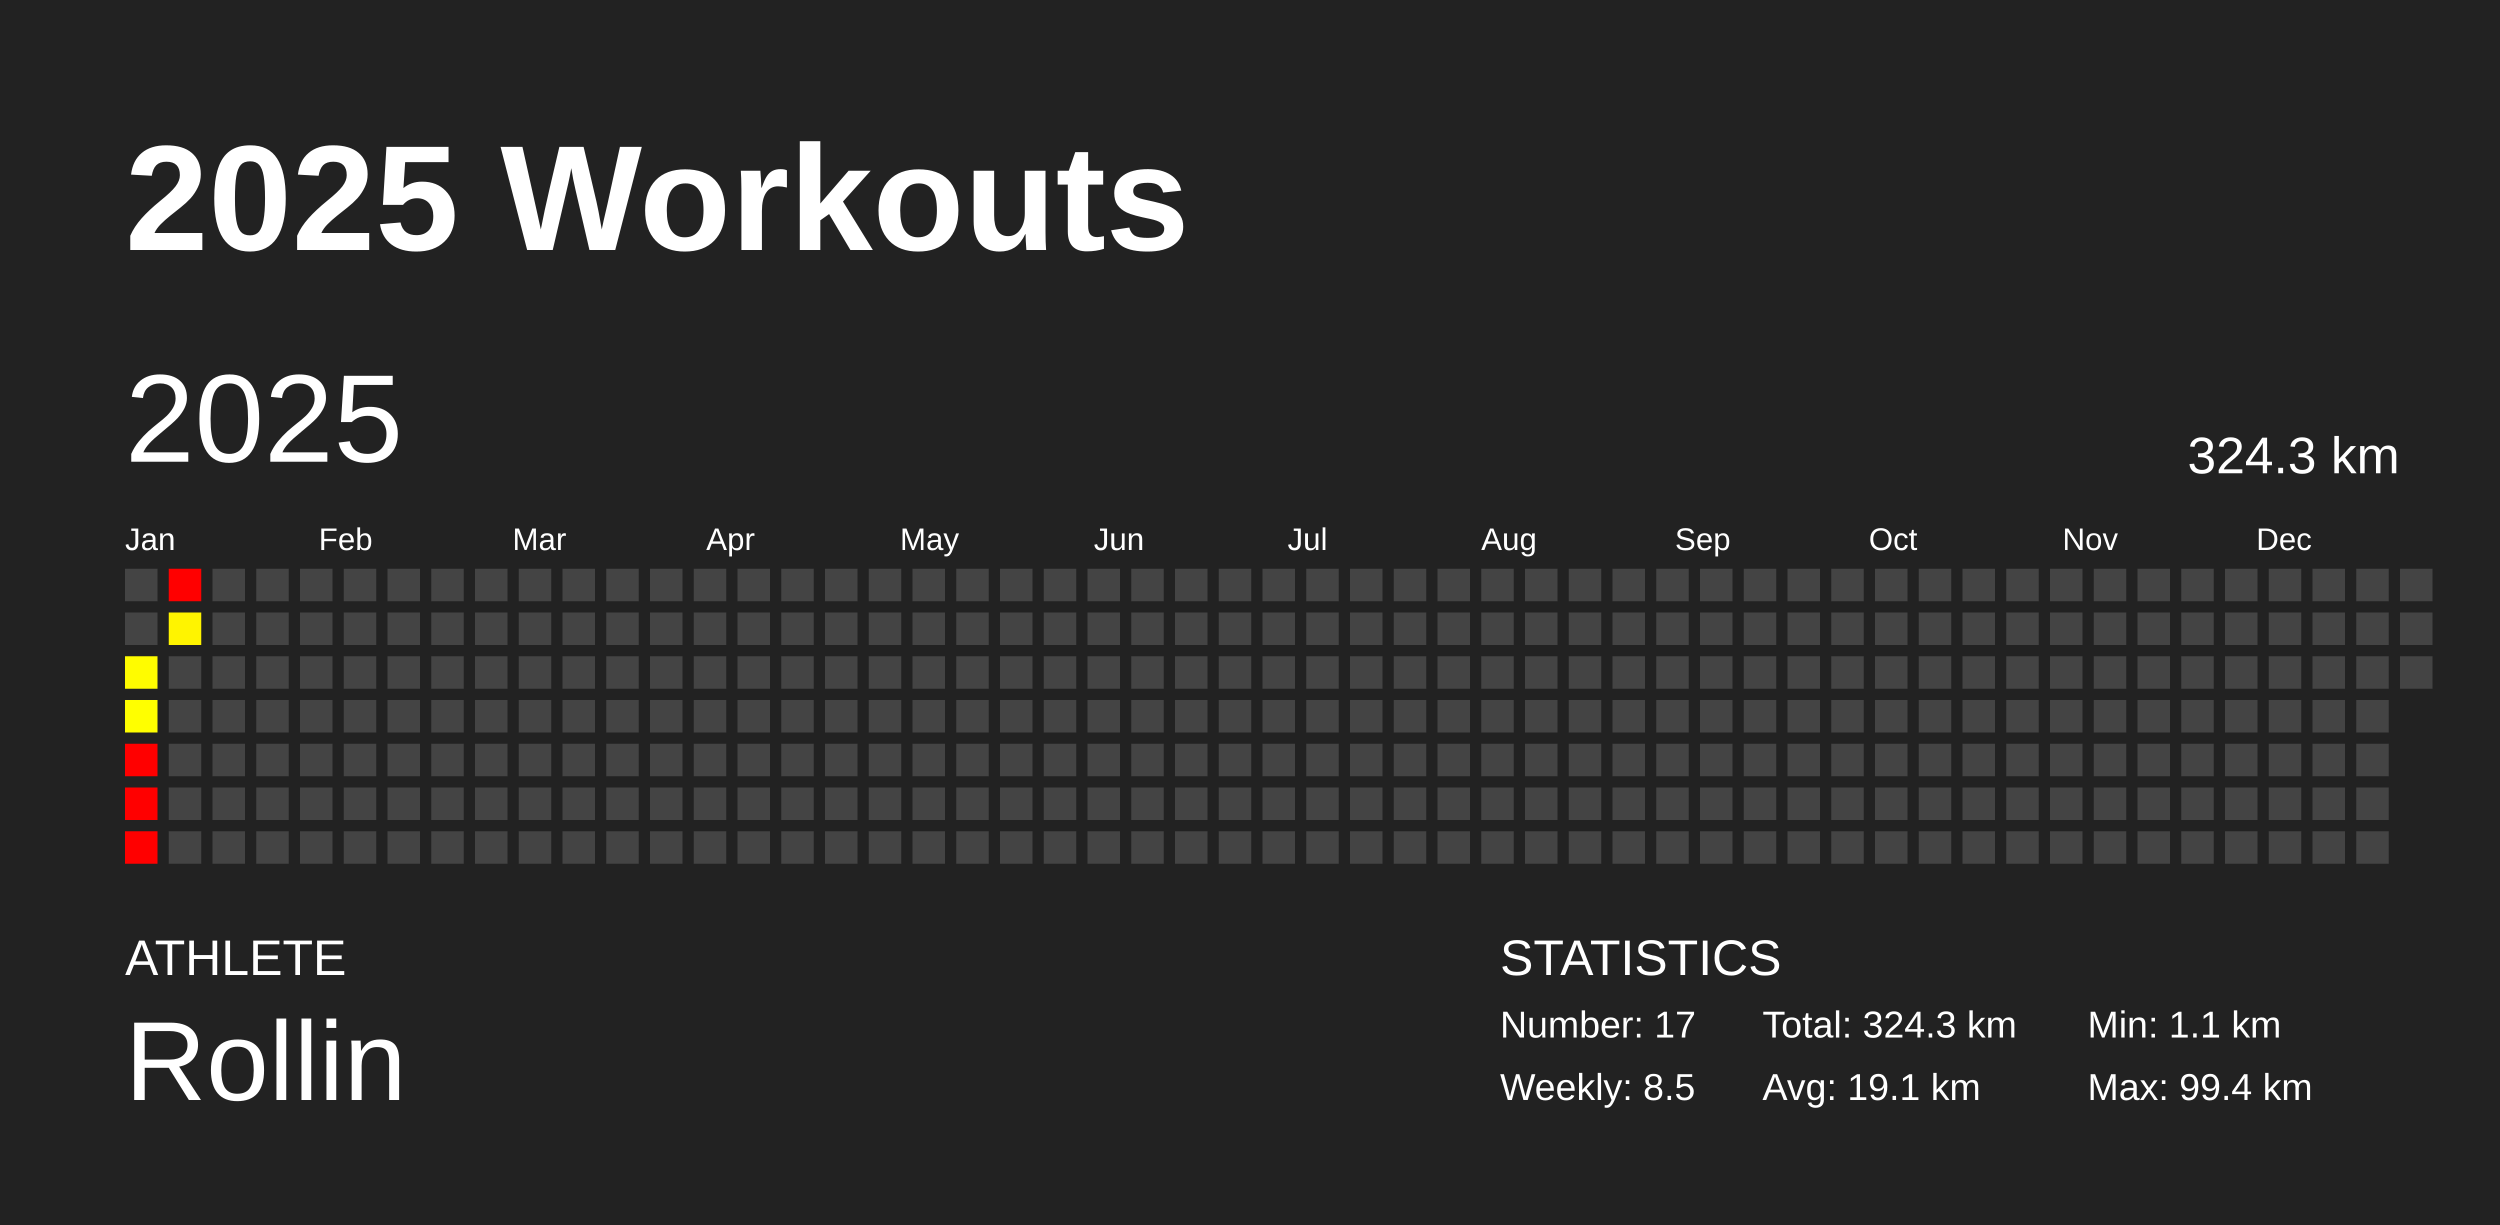
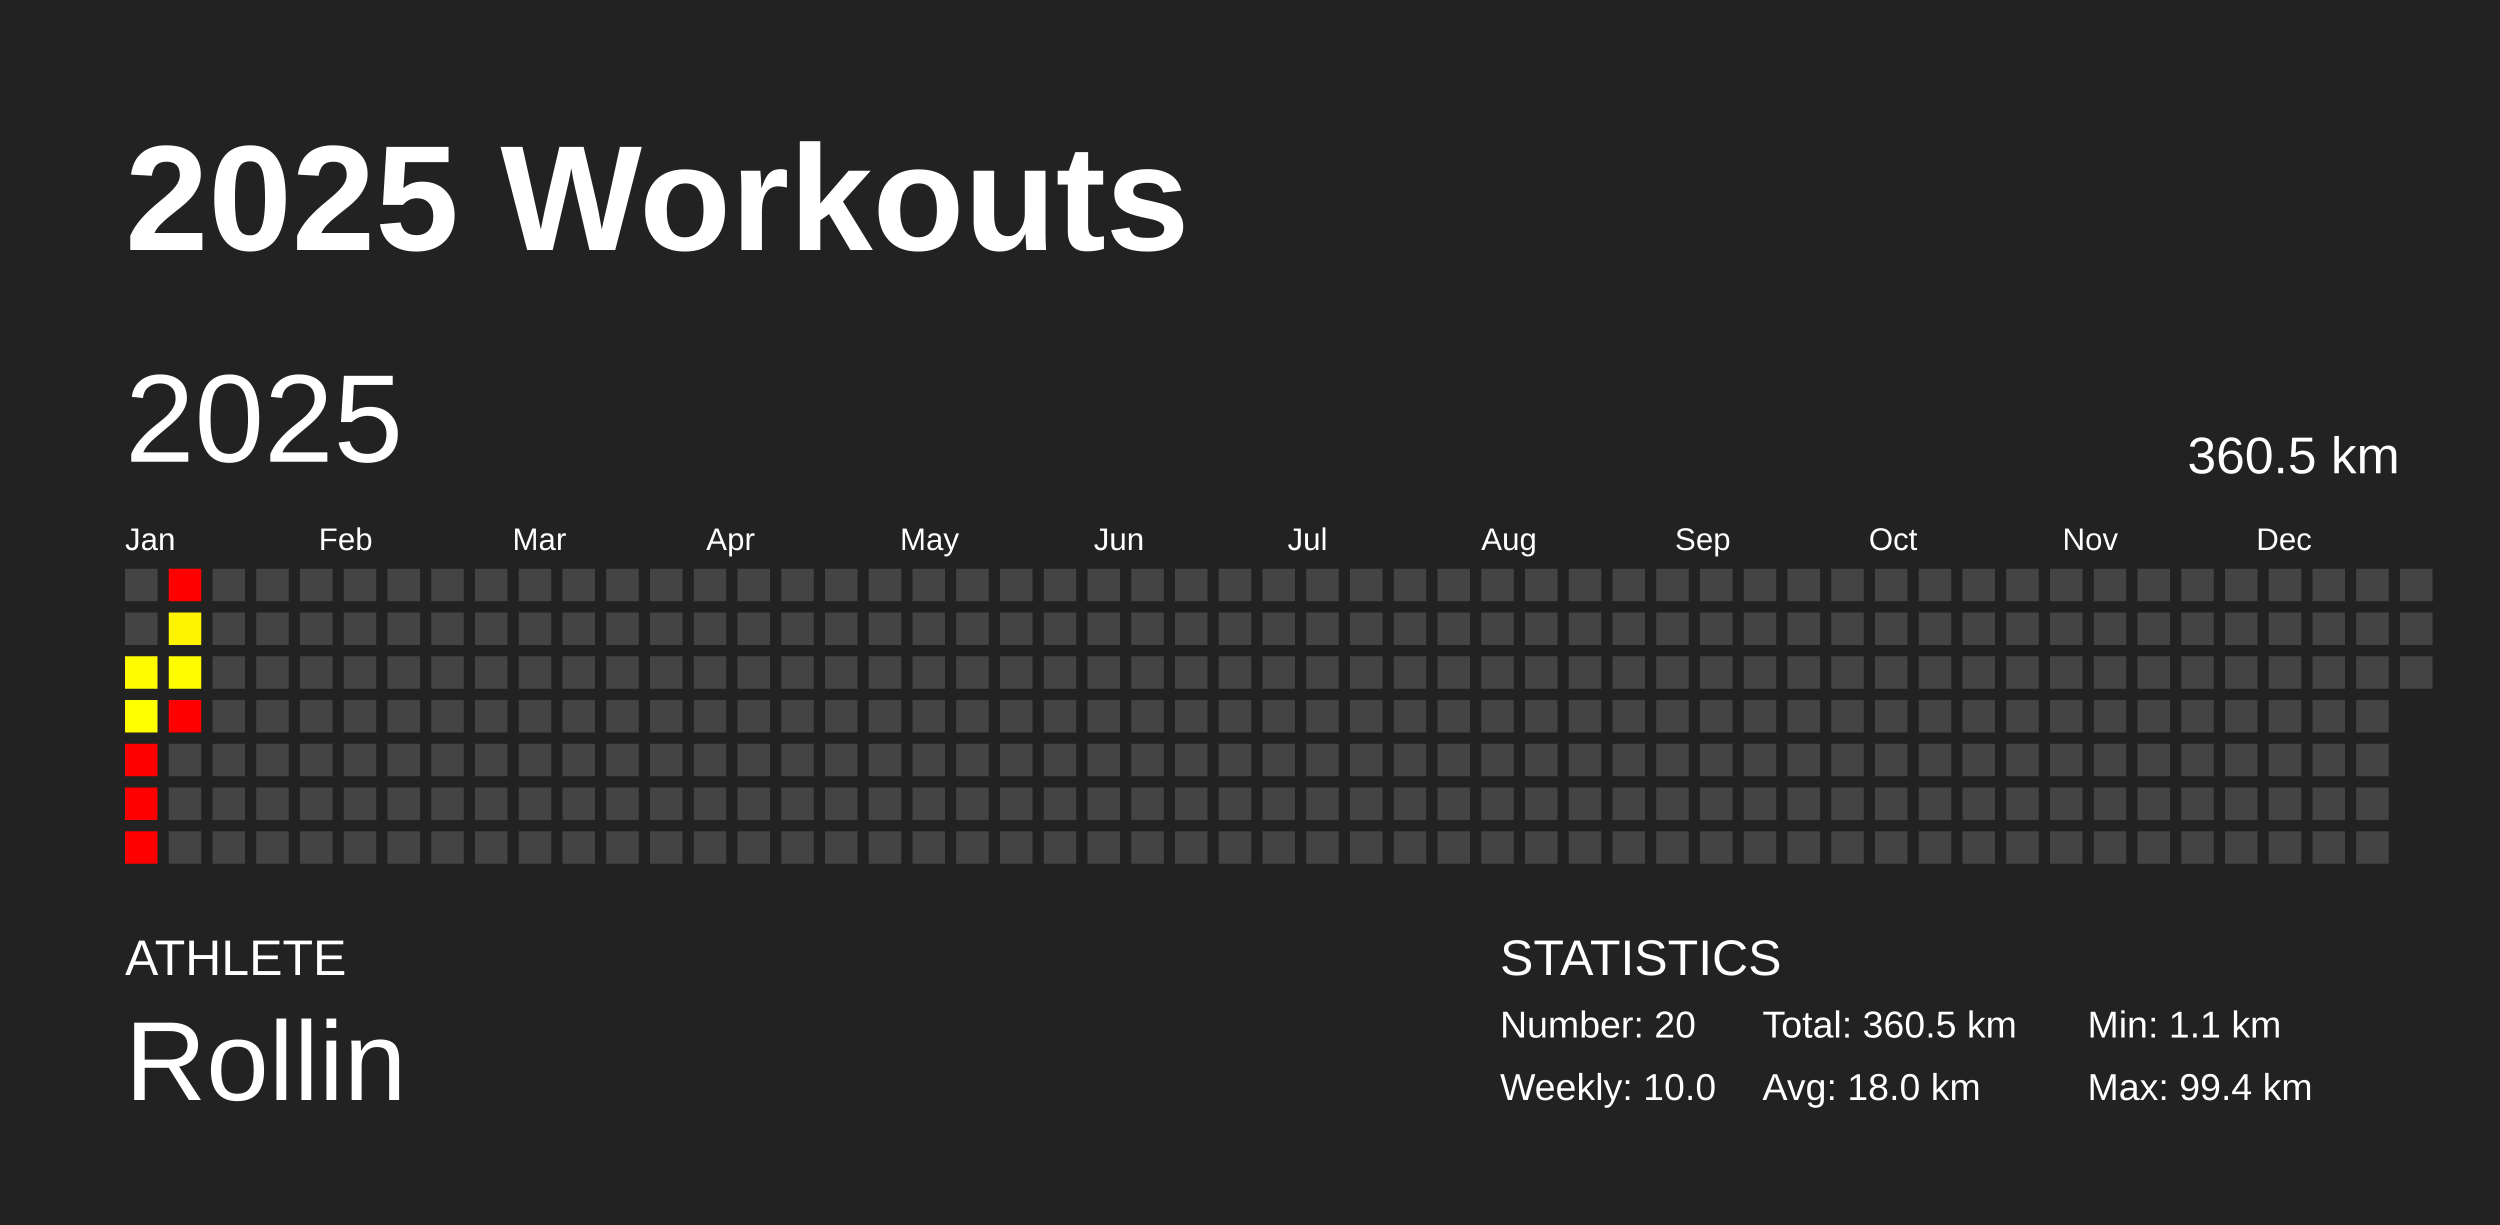
<svg xmlns="http://www.w3.org/2000/svg" baseProfile="full" height="98mm" version="1.1" viewBox="0,0,200,98" width="200mm">
  <defs />
  <rect fill="#222222" height="98" width="200" x="0" y="0" />
  <text fill="#FFFFFF" style="font-size:12px; font-family:Arial; font-weight:bold;" x="10" y="20">2025 Workouts</text>
  <text fill="#FFFFFF" style="font-size:4px; font-family:Arial" x="10" y="78">ATHLETE</text>
  <text fill="#FFFFFF" style="font-size:9px; font-family:Arial" x="10" y="88">Rollin</text>
  <text fill="#FFFFFF" style="font-size:4px; font-family:Arial" x="120" y="78">STATISTICS</text>
-   <text fill="#FFFFFF" style="font-size:3px; font-family:Arial" x="120" y="83">Number: 17</text>
-   <text fill="#FFFFFF" style="font-size:3px; font-family:Arial" x="120" y="88">Weekly: 8.5</text>
-   <text fill="#FFFFFF" style="font-size:3px; font-family:Arial" x="141" y="83">Total: 324.3 km</text>
-   <text fill="#FFFFFF" style="font-size:3px; font-family:Arial" x="141" y="88">Avg: 19.1 km</text>
+   <text fill="#FFFFFF" style="font-size:3px; font-family:Arial" x="120" y="83">Number: 20</text>
+   <text fill="#FFFFFF" style="font-size:3px; font-family:Arial" x="120" y="88">Weekly: 10.0</text>
+   <text fill="#FFFFFF" style="font-size:3px; font-family:Arial" x="141" y="83">Total: 360.5 km</text>
+   <text fill="#FFFFFF" style="font-size:3px; font-family:Arial" x="141" y="88">Avg: 18.0 km</text>
  <text fill="#FFFFFF" style="font-size:3px; font-family:Arial" x="167" y="83">Min: 1.1 km</text>
  <text fill="#FFFFFF" style="font-size:3px; font-family:Arial" x="167" y="88">Max: 99.4 km</text>
  <text dominant-baseline="hanging" fill="#FFFFFF" style="font-size:10.0px; font-family:Arial;" x="10" y="30">2025</text>
-   <text dominant-baseline="hanging" fill="#FFFFFF" style="font-size:4.125px; font-family:Arial;" x="175" y="35">324.3 km</text>
+   <text dominant-baseline="hanging" fill="#FFFFFF" style="font-size:4.125px; font-family:Arial;" x="175" y="35">360.5 km</text>
  <text fill="#FFFFFF" style="font-size:2.5px; font-family:Arial" x="10.0" y="44">Jan</text>
  <text fill="#FFFFFF" style="font-size:2.5px; font-family:Arial" x="25.5" y="44">Feb</text>
  <text fill="#FFFFFF" style="font-size:2.5px; font-family:Arial" x="41.0" y="44">Mar</text>
  <text fill="#FFFFFF" style="font-size:2.5px; font-family:Arial" x="56.5" y="44">Apr</text>
  <text fill="#FFFFFF" style="font-size:2.5px; font-family:Arial" x="72.0" y="44">May</text>
  <text fill="#FFFFFF" style="font-size:2.5px; font-family:Arial" x="87.5" y="44">Jun</text>
  <text fill="#FFFFFF" style="font-size:2.5px; font-family:Arial" x="103.0" y="44">Jul</text>
  <text fill="#FFFFFF" style="font-size:2.5px; font-family:Arial" x="118.5" y="44">Aug</text>
  <text fill="#FFFFFF" style="font-size:2.5px; font-family:Arial" x="134.0" y="44">Sep</text>
  <text fill="#FFFFFF" style="font-size:2.5px; font-family:Arial" x="149.5" y="44">Oct</text>
  <text fill="#FFFFFF" style="font-size:2.5px; font-family:Arial" x="165.0" y="44">Nov</text>
  <text fill="#FFFFFF" style="font-size:2.5px; font-family:Arial" x="180.5" y="44">Dec</text>
  <rect fill="#444444" height="2.6" width="2.6" x="10.0" y="45.5" />
  <rect fill="#444444" height="2.6" width="2.6" x="10.0" y="49.0" />
  <rect fill="#fffc00" height="2.6" width="2.6" x="10.0" y="52.5" />
  <rect fill="#ffff00" height="2.6" width="2.6" x="10.0" y="56.0" />
  <rect fill="red" height="2.6" width="2.6" x="10.0" y="59.5" />
  <rect fill="red" height="2.6" width="2.6" x="10.0" y="63.0" />
  <rect fill="red" height="2.6" width="2.6" x="10.0" y="66.5" />
  <rect fill="red" height="2.6" width="2.6" x="13.5" y="45.5" />
  <rect fill="#fff400" height="2.6" width="2.6" x="13.5" y="49.0" />
-   <rect fill="#444444" height="2.6" width="2.6" x="13.5" y="52.5" />
-   <rect fill="#444444" height="2.6" width="2.6" x="13.5" y="56.0" />
+   <rect fill="#fffc00" height="2.6" width="2.6" x="13.5" y="52.5" />
+   <rect fill="red" height="2.6" width="2.6" x="13.5" y="56.0" />
  <rect fill="#444444" height="2.6" width="2.6" x="13.5" y="59.5" />
  <rect fill="#444444" height="2.6" width="2.6" x="13.5" y="63.0" />
  <rect fill="#444444" height="2.6" width="2.6" x="13.5" y="66.5" />
  <rect fill="#444444" height="2.6" width="2.6" x="17.0" y="45.5" />
  <rect fill="#444444" height="2.6" width="2.6" x="17.0" y="49.0" />
  <rect fill="#444444" height="2.6" width="2.6" x="17.0" y="52.5" />
  <rect fill="#444444" height="2.6" width="2.6" x="17.0" y="56.0" />
  <rect fill="#444444" height="2.6" width="2.6" x="17.0" y="59.5" />
  <rect fill="#444444" height="2.6" width="2.6" x="17.0" y="63.0" />
  <rect fill="#444444" height="2.6" width="2.6" x="17.0" y="66.5" />
  <rect fill="#444444" height="2.6" width="2.6" x="20.5" y="45.5" />
  <rect fill="#444444" height="2.6" width="2.6" x="20.5" y="49.0" />
  <rect fill="#444444" height="2.6" width="2.6" x="20.5" y="52.5" />
  <rect fill="#444444" height="2.6" width="2.6" x="20.5" y="56.0" />
  <rect fill="#444444" height="2.6" width="2.6" x="20.5" y="59.5" />
  <rect fill="#444444" height="2.6" width="2.6" x="20.5" y="63.0" />
  <rect fill="#444444" height="2.6" width="2.6" x="20.5" y="66.5" />
  <rect fill="#444444" height="2.6" width="2.6" x="24.0" y="45.5" />
  <rect fill="#444444" height="2.6" width="2.6" x="24.0" y="49.0" />
  <rect fill="#444444" height="2.6" width="2.6" x="24.0" y="52.5" />
  <rect fill="#444444" height="2.6" width="2.6" x="24.0" y="56.0" />
  <rect fill="#444444" height="2.6" width="2.6" x="24.0" y="59.5" />
  <rect fill="#444444" height="2.6" width="2.6" x="24.0" y="63.0" />
  <rect fill="#444444" height="2.6" width="2.6" x="24.0" y="66.5" />
  <rect fill="#444444" height="2.6" width="2.6" x="27.5" y="45.5" />
  <rect fill="#444444" height="2.6" width="2.6" x="27.5" y="49.0" />
  <rect fill="#444444" height="2.6" width="2.6" x="27.5" y="52.5" />
  <rect fill="#444444" height="2.6" width="2.6" x="27.5" y="56.0" />
  <rect fill="#444444" height="2.6" width="2.6" x="27.5" y="59.5" />
  <rect fill="#444444" height="2.6" width="2.6" x="27.5" y="63.0" />
  <rect fill="#444444" height="2.6" width="2.6" x="27.5" y="66.5" />
  <rect fill="#444444" height="2.6" width="2.6" x="31.0" y="45.5" />
  <rect fill="#444444" height="2.6" width="2.6" x="31.0" y="49.0" />
  <rect fill="#444444" height="2.6" width="2.6" x="31.0" y="52.5" />
  <rect fill="#444444" height="2.6" width="2.6" x="31.0" y="56.0" />
  <rect fill="#444444" height="2.6" width="2.6" x="31.0" y="59.5" />
  <rect fill="#444444" height="2.6" width="2.6" x="31.0" y="63.0" />
  <rect fill="#444444" height="2.6" width="2.6" x="31.0" y="66.5" />
  <rect fill="#444444" height="2.6" width="2.6" x="34.5" y="45.5" />
  <rect fill="#444444" height="2.6" width="2.6" x="34.5" y="49.0" />
  <rect fill="#444444" height="2.6" width="2.6" x="34.5" y="52.5" />
  <rect fill="#444444" height="2.6" width="2.6" x="34.5" y="56.0" />
  <rect fill="#444444" height="2.6" width="2.6" x="34.5" y="59.5" />
  <rect fill="#444444" height="2.6" width="2.6" x="34.5" y="63.0" />
  <rect fill="#444444" height="2.6" width="2.6" x="34.5" y="66.5" />
  <rect fill="#444444" height="2.6" width="2.6" x="38.0" y="45.5" />
  <rect fill="#444444" height="2.6" width="2.6" x="38.0" y="49.0" />
  <rect fill="#444444" height="2.6" width="2.6" x="38.0" y="52.5" />
  <rect fill="#444444" height="2.6" width="2.6" x="38.0" y="56.0" />
  <rect fill="#444444" height="2.6" width="2.6" x="38.0" y="59.5" />
  <rect fill="#444444" height="2.6" width="2.6" x="38.0" y="63.0" />
  <rect fill="#444444" height="2.6" width="2.6" x="38.0" y="66.5" />
  <rect fill="#444444" height="2.6" width="2.6" x="41.5" y="45.5" />
  <rect fill="#444444" height="2.6" width="2.6" x="41.5" y="49.0" />
  <rect fill="#444444" height="2.6" width="2.6" x="41.5" y="52.5" />
  <rect fill="#444444" height="2.6" width="2.6" x="41.5" y="56.0" />
  <rect fill="#444444" height="2.6" width="2.6" x="41.5" y="59.5" />
  <rect fill="#444444" height="2.6" width="2.6" x="41.5" y="63.0" />
  <rect fill="#444444" height="2.6" width="2.6" x="41.5" y="66.5" />
  <rect fill="#444444" height="2.6" width="2.6" x="45.0" y="45.5" />
  <rect fill="#444444" height="2.6" width="2.6" x="45.0" y="49.0" />
  <rect fill="#444444" height="2.6" width="2.6" x="45.0" y="52.5" />
  <rect fill="#444444" height="2.6" width="2.6" x="45.0" y="56.0" />
  <rect fill="#444444" height="2.6" width="2.6" x="45.0" y="59.5" />
  <rect fill="#444444" height="2.6" width="2.6" x="45.0" y="63.0" />
  <rect fill="#444444" height="2.6" width="2.6" x="45.0" y="66.5" />
  <rect fill="#444444" height="2.6" width="2.6" x="48.5" y="45.5" />
  <rect fill="#444444" height="2.6" width="2.6" x="48.5" y="49.0" />
  <rect fill="#444444" height="2.6" width="2.6" x="48.5" y="52.5" />
  <rect fill="#444444" height="2.6" width="2.6" x="48.5" y="56.0" />
  <rect fill="#444444" height="2.6" width="2.6" x="48.5" y="59.5" />
  <rect fill="#444444" height="2.6" width="2.6" x="48.5" y="63.0" />
  <rect fill="#444444" height="2.6" width="2.6" x="48.5" y="66.5" />
  <rect fill="#444444" height="2.6" width="2.6" x="52.0" y="45.5" />
  <rect fill="#444444" height="2.6" width="2.6" x="52.0" y="49.0" />
  <rect fill="#444444" height="2.6" width="2.6" x="52.0" y="52.5" />
  <rect fill="#444444" height="2.6" width="2.6" x="52.0" y="56.0" />
  <rect fill="#444444" height="2.6" width="2.6" x="52.0" y="59.5" />
  <rect fill="#444444" height="2.6" width="2.6" x="52.0" y="63.0" />
  <rect fill="#444444" height="2.6" width="2.6" x="52.0" y="66.5" />
  <rect fill="#444444" height="2.6" width="2.6" x="55.5" y="45.5" />
  <rect fill="#444444" height="2.6" width="2.6" x="55.5" y="49.0" />
  <rect fill="#444444" height="2.6" width="2.6" x="55.5" y="52.5" />
  <rect fill="#444444" height="2.6" width="2.6" x="55.5" y="56.0" />
  <rect fill="#444444" height="2.6" width="2.6" x="55.5" y="59.5" />
  <rect fill="#444444" height="2.6" width="2.6" x="55.5" y="63.0" />
  <rect fill="#444444" height="2.6" width="2.6" x="55.5" y="66.5" />
  <rect fill="#444444" height="2.6" width="2.6" x="59.0" y="45.5" />
  <rect fill="#444444" height="2.6" width="2.6" x="59.0" y="49.0" />
  <rect fill="#444444" height="2.6" width="2.6" x="59.0" y="52.5" />
  <rect fill="#444444" height="2.6" width="2.6" x="59.0" y="56.0" />
  <rect fill="#444444" height="2.6" width="2.6" x="59.0" y="59.5" />
  <rect fill="#444444" height="2.6" width="2.6" x="59.0" y="63.0" />
  <rect fill="#444444" height="2.6" width="2.6" x="59.0" y="66.5" />
  <rect fill="#444444" height="2.6" width="2.6" x="62.5" y="45.5" />
  <rect fill="#444444" height="2.6" width="2.6" x="62.5" y="49.0" />
  <rect fill="#444444" height="2.6" width="2.6" x="62.5" y="52.5" />
  <rect fill="#444444" height="2.6" width="2.6" x="62.5" y="56.0" />
  <rect fill="#444444" height="2.6" width="2.6" x="62.5" y="59.5" />
  <rect fill="#444444" height="2.6" width="2.6" x="62.5" y="63.0" />
  <rect fill="#444444" height="2.6" width="2.6" x="62.5" y="66.5" />
  <rect fill="#444444" height="2.6" width="2.6" x="66.0" y="45.5" />
  <rect fill="#444444" height="2.6" width="2.6" x="66.0" y="49.0" />
  <rect fill="#444444" height="2.6" width="2.6" x="66.0" y="52.5" />
  <rect fill="#444444" height="2.6" width="2.6" x="66.0" y="56.0" />
  <rect fill="#444444" height="2.6" width="2.6" x="66.0" y="59.5" />
  <rect fill="#444444" height="2.6" width="2.6" x="66.0" y="63.0" />
  <rect fill="#444444" height="2.6" width="2.6" x="66.0" y="66.5" />
  <rect fill="#444444" height="2.6" width="2.6" x="69.5" y="45.5" />
  <rect fill="#444444" height="2.6" width="2.6" x="69.5" y="49.0" />
  <rect fill="#444444" height="2.6" width="2.6" x="69.5" y="52.5" />
  <rect fill="#444444" height="2.6" width="2.6" x="69.5" y="56.0" />
  <rect fill="#444444" height="2.6" width="2.6" x="69.5" y="59.5" />
  <rect fill="#444444" height="2.6" width="2.6" x="69.5" y="63.0" />
  <rect fill="#444444" height="2.6" width="2.6" x="69.5" y="66.5" />
  <rect fill="#444444" height="2.6" width="2.6" x="73.0" y="45.5" />
  <rect fill="#444444" height="2.6" width="2.6" x="73.0" y="49.0" />
  <rect fill="#444444" height="2.6" width="2.6" x="73.0" y="52.5" />
  <rect fill="#444444" height="2.6" width="2.6" x="73.0" y="56.0" />
  <rect fill="#444444" height="2.6" width="2.6" x="73.0" y="59.5" />
  <rect fill="#444444" height="2.6" width="2.6" x="73.0" y="63.0" />
  <rect fill="#444444" height="2.6" width="2.6" x="73.0" y="66.5" />
  <rect fill="#444444" height="2.6" width="2.6" x="76.5" y="45.5" />
  <rect fill="#444444" height="2.6" width="2.6" x="76.5" y="49.0" />
  <rect fill="#444444" height="2.6" width="2.6" x="76.5" y="52.5" />
  <rect fill="#444444" height="2.6" width="2.6" x="76.5" y="56.0" />
  <rect fill="#444444" height="2.6" width="2.6" x="76.5" y="59.5" />
  <rect fill="#444444" height="2.6" width="2.6" x="76.5" y="63.0" />
  <rect fill="#444444" height="2.6" width="2.6" x="76.5" y="66.5" />
  <rect fill="#444444" height="2.6" width="2.6" x="80.0" y="45.5" />
  <rect fill="#444444" height="2.6" width="2.6" x="80.0" y="49.0" />
  <rect fill="#444444" height="2.6" width="2.6" x="80.0" y="52.5" />
  <rect fill="#444444" height="2.6" width="2.6" x="80.0" y="56.0" />
  <rect fill="#444444" height="2.6" width="2.6" x="80.0" y="59.5" />
  <rect fill="#444444" height="2.6" width="2.6" x="80.0" y="63.0" />
  <rect fill="#444444" height="2.6" width="2.6" x="80.0" y="66.5" />
  <rect fill="#444444" height="2.6" width="2.6" x="83.5" y="45.5" />
  <rect fill="#444444" height="2.6" width="2.6" x="83.5" y="49.0" />
  <rect fill="#444444" height="2.6" width="2.6" x="83.5" y="52.5" />
  <rect fill="#444444" height="2.6" width="2.6" x="83.5" y="56.0" />
  <rect fill="#444444" height="2.6" width="2.6" x="83.5" y="59.5" />
  <rect fill="#444444" height="2.6" width="2.6" x="83.5" y="63.0" />
  <rect fill="#444444" height="2.6" width="2.6" x="83.5" y="66.5" />
  <rect fill="#444444" height="2.6" width="2.6" x="87.0" y="45.5" />
  <rect fill="#444444" height="2.6" width="2.6" x="87.0" y="49.0" />
  <rect fill="#444444" height="2.6" width="2.6" x="87.0" y="52.5" />
  <rect fill="#444444" height="2.6" width="2.6" x="87.0" y="56.0" />
  <rect fill="#444444" height="2.6" width="2.6" x="87.0" y="59.5" />
  <rect fill="#444444" height="2.6" width="2.6" x="87.0" y="63.0" />
  <rect fill="#444444" height="2.6" width="2.6" x="87.0" y="66.5" />
  <rect fill="#444444" height="2.6" width="2.6" x="90.5" y="45.5" />
  <rect fill="#444444" height="2.6" width="2.6" x="90.5" y="49.0" />
  <rect fill="#444444" height="2.6" width="2.6" x="90.5" y="52.5" />
  <rect fill="#444444" height="2.6" width="2.6" x="90.5" y="56.0" />
  <rect fill="#444444" height="2.6" width="2.6" x="90.5" y="59.5" />
  <rect fill="#444444" height="2.6" width="2.6" x="90.5" y="63.0" />
  <rect fill="#444444" height="2.6" width="2.6" x="90.5" y="66.5" />
  <rect fill="#444444" height="2.6" width="2.6" x="94.0" y="45.5" />
  <rect fill="#444444" height="2.6" width="2.6" x="94.0" y="49.0" />
  <rect fill="#444444" height="2.6" width="2.6" x="94.0" y="52.5" />
  <rect fill="#444444" height="2.6" width="2.6" x="94.0" y="56.0" />
  <rect fill="#444444" height="2.6" width="2.6" x="94.0" y="59.5" />
  <rect fill="#444444" height="2.6" width="2.6" x="94.0" y="63.0" />
  <rect fill="#444444" height="2.6" width="2.6" x="94.0" y="66.5" />
  <rect fill="#444444" height="2.6" width="2.6" x="97.5" y="45.5" />
  <rect fill="#444444" height="2.6" width="2.6" x="97.5" y="49.0" />
  <rect fill="#444444" height="2.6" width="2.6" x="97.5" y="52.5" />
  <rect fill="#444444" height="2.6" width="2.6" x="97.5" y="56.0" />
  <rect fill="#444444" height="2.6" width="2.6" x="97.5" y="59.5" />
  <rect fill="#444444" height="2.6" width="2.6" x="97.5" y="63.0" />
  <rect fill="#444444" height="2.6" width="2.6" x="97.5" y="66.5" />
  <rect fill="#444444" height="2.6" width="2.6" x="101.0" y="45.5" />
  <rect fill="#444444" height="2.6" width="2.6" x="101.0" y="49.0" />
  <rect fill="#444444" height="2.6" width="2.6" x="101.0" y="52.5" />
  <rect fill="#444444" height="2.6" width="2.6" x="101.0" y="56.0" />
  <rect fill="#444444" height="2.6" width="2.6" x="101.0" y="59.5" />
  <rect fill="#444444" height="2.6" width="2.6" x="101.0" y="63.0" />
  <rect fill="#444444" height="2.6" width="2.6" x="101.0" y="66.5" />
  <rect fill="#444444" height="2.6" width="2.6" x="104.5" y="45.5" />
  <rect fill="#444444" height="2.6" width="2.6" x="104.5" y="49.0" />
  <rect fill="#444444" height="2.6" width="2.6" x="104.5" y="52.5" />
  <rect fill="#444444" height="2.6" width="2.6" x="104.5" y="56.0" />
  <rect fill="#444444" height="2.6" width="2.6" x="104.5" y="59.5" />
  <rect fill="#444444" height="2.6" width="2.6" x="104.5" y="63.0" />
  <rect fill="#444444" height="2.6" width="2.6" x="104.5" y="66.5" />
  <rect fill="#444444" height="2.6" width="2.6" x="108.0" y="45.5" />
  <rect fill="#444444" height="2.6" width="2.6" x="108.0" y="49.0" />
  <rect fill="#444444" height="2.6" width="2.6" x="108.0" y="52.5" />
  <rect fill="#444444" height="2.6" width="2.6" x="108.0" y="56.0" />
  <rect fill="#444444" height="2.6" width="2.6" x="108.0" y="59.5" />
  <rect fill="#444444" height="2.6" width="2.6" x="108.0" y="63.0" />
  <rect fill="#444444" height="2.6" width="2.6" x="108.0" y="66.5" />
  <rect fill="#444444" height="2.6" width="2.6" x="111.5" y="45.5" />
  <rect fill="#444444" height="2.6" width="2.6" x="111.5" y="49.0" />
  <rect fill="#444444" height="2.6" width="2.6" x="111.5" y="52.5" />
  <rect fill="#444444" height="2.6" width="2.6" x="111.5" y="56.0" />
  <rect fill="#444444" height="2.6" width="2.6" x="111.5" y="59.5" />
  <rect fill="#444444" height="2.6" width="2.6" x="111.5" y="63.0" />
  <rect fill="#444444" height="2.6" width="2.6" x="111.5" y="66.5" />
  <rect fill="#444444" height="2.6" width="2.6" x="115.0" y="45.5" />
  <rect fill="#444444" height="2.6" width="2.6" x="115.0" y="49.0" />
  <rect fill="#444444" height="2.6" width="2.6" x="115.0" y="52.5" />
  <rect fill="#444444" height="2.6" width="2.6" x="115.0" y="56.0" />
  <rect fill="#444444" height="2.6" width="2.6" x="115.0" y="59.5" />
  <rect fill="#444444" height="2.6" width="2.6" x="115.0" y="63.0" />
  <rect fill="#444444" height="2.6" width="2.6" x="115.0" y="66.5" />
  <rect fill="#444444" height="2.6" width="2.6" x="118.5" y="45.5" />
  <rect fill="#444444" height="2.6" width="2.6" x="118.5" y="49.0" />
  <rect fill="#444444" height="2.6" width="2.6" x="118.5" y="52.5" />
  <rect fill="#444444" height="2.6" width="2.6" x="118.5" y="56.0" />
  <rect fill="#444444" height="2.6" width="2.6" x="118.5" y="59.5" />
  <rect fill="#444444" height="2.6" width="2.6" x="118.5" y="63.0" />
  <rect fill="#444444" height="2.6" width="2.6" x="118.5" y="66.5" />
  <rect fill="#444444" height="2.6" width="2.6" x="122.0" y="45.5" />
  <rect fill="#444444" height="2.6" width="2.6" x="122.0" y="49.0" />
  <rect fill="#444444" height="2.6" width="2.6" x="122.0" y="52.5" />
  <rect fill="#444444" height="2.6" width="2.6" x="122.0" y="56.0" />
  <rect fill="#444444" height="2.6" width="2.6" x="122.0" y="59.5" />
  <rect fill="#444444" height="2.6" width="2.6" x="122.0" y="63.0" />
  <rect fill="#444444" height="2.6" width="2.6" x="122.0" y="66.5" />
  <rect fill="#444444" height="2.6" width="2.6" x="125.5" y="45.5" />
  <rect fill="#444444" height="2.6" width="2.6" x="125.5" y="49.0" />
  <rect fill="#444444" height="2.6" width="2.6" x="125.5" y="52.5" />
  <rect fill="#444444" height="2.6" width="2.6" x="125.5" y="56.0" />
  <rect fill="#444444" height="2.6" width="2.6" x="125.5" y="59.5" />
  <rect fill="#444444" height="2.6" width="2.6" x="125.5" y="63.0" />
  <rect fill="#444444" height="2.6" width="2.6" x="125.5" y="66.5" />
  <rect fill="#444444" height="2.6" width="2.6" x="129.0" y="45.5" />
  <rect fill="#444444" height="2.6" width="2.6" x="129.0" y="49.0" />
  <rect fill="#444444" height="2.6" width="2.6" x="129.0" y="52.5" />
  <rect fill="#444444" height="2.6" width="2.6" x="129.0" y="56.0" />
  <rect fill="#444444" height="2.6" width="2.6" x="129.0" y="59.5" />
  <rect fill="#444444" height="2.6" width="2.6" x="129.0" y="63.0" />
  <rect fill="#444444" height="2.6" width="2.6" x="129.0" y="66.5" />
  <rect fill="#444444" height="2.6" width="2.6" x="132.5" y="45.5" />
  <rect fill="#444444" height="2.6" width="2.6" x="132.5" y="49.0" />
  <rect fill="#444444" height="2.6" width="2.6" x="132.5" y="52.5" />
  <rect fill="#444444" height="2.6" width="2.6" x="132.5" y="56.0" />
  <rect fill="#444444" height="2.6" width="2.6" x="132.5" y="59.5" />
  <rect fill="#444444" height="2.6" width="2.6" x="132.5" y="63.0" />
  <rect fill="#444444" height="2.6" width="2.6" x="132.5" y="66.5" />
  <rect fill="#444444" height="2.6" width="2.6" x="136.0" y="45.5" />
  <rect fill="#444444" height="2.6" width="2.6" x="136.0" y="49.0" />
  <rect fill="#444444" height="2.6" width="2.6" x="136.0" y="52.5" />
  <rect fill="#444444" height="2.6" width="2.6" x="136.0" y="56.0" />
  <rect fill="#444444" height="2.6" width="2.6" x="136.0" y="59.5" />
  <rect fill="#444444" height="2.6" width="2.6" x="136.0" y="63.0" />
  <rect fill="#444444" height="2.6" width="2.6" x="136.0" y="66.5" />
  <rect fill="#444444" height="2.6" width="2.6" x="139.5" y="45.5" />
  <rect fill="#444444" height="2.6" width="2.6" x="139.5" y="49.0" />
  <rect fill="#444444" height="2.6" width="2.6" x="139.5" y="52.5" />
  <rect fill="#444444" height="2.6" width="2.6" x="139.5" y="56.0" />
  <rect fill="#444444" height="2.6" width="2.6" x="139.5" y="59.5" />
  <rect fill="#444444" height="2.6" width="2.6" x="139.5" y="63.0" />
  <rect fill="#444444" height="2.6" width="2.6" x="139.5" y="66.5" />
  <rect fill="#444444" height="2.6" width="2.6" x="143.0" y="45.5" />
  <rect fill="#444444" height="2.6" width="2.6" x="143.0" y="49.0" />
  <rect fill="#444444" height="2.6" width="2.6" x="143.0" y="52.5" />
  <rect fill="#444444" height="2.6" width="2.6" x="143.0" y="56.0" />
  <rect fill="#444444" height="2.6" width="2.6" x="143.0" y="59.5" />
  <rect fill="#444444" height="2.6" width="2.6" x="143.0" y="63.0" />
  <rect fill="#444444" height="2.6" width="2.6" x="143.0" y="66.5" />
  <rect fill="#444444" height="2.6" width="2.6" x="146.5" y="45.5" />
  <rect fill="#444444" height="2.6" width="2.6" x="146.5" y="49.0" />
  <rect fill="#444444" height="2.6" width="2.6" x="146.5" y="52.5" />
  <rect fill="#444444" height="2.6" width="2.6" x="146.5" y="56.0" />
  <rect fill="#444444" height="2.6" width="2.6" x="146.5" y="59.5" />
  <rect fill="#444444" height="2.6" width="2.6" x="146.5" y="63.0" />
  <rect fill="#444444" height="2.6" width="2.6" x="146.5" y="66.5" />
  <rect fill="#444444" height="2.6" width="2.6" x="150.0" y="45.5" />
  <rect fill="#444444" height="2.6" width="2.6" x="150.0" y="49.0" />
  <rect fill="#444444" height="2.6" width="2.6" x="150.0" y="52.5" />
  <rect fill="#444444" height="2.6" width="2.6" x="150.0" y="56.0" />
  <rect fill="#444444" height="2.6" width="2.6" x="150.0" y="59.5" />
  <rect fill="#444444" height="2.6" width="2.6" x="150.0" y="63.0" />
  <rect fill="#444444" height="2.6" width="2.6" x="150.0" y="66.5" />
  <rect fill="#444444" height="2.6" width="2.6" x="153.5" y="45.5" />
  <rect fill="#444444" height="2.6" width="2.6" x="153.5" y="49.0" />
  <rect fill="#444444" height="2.6" width="2.6" x="153.5" y="52.5" />
  <rect fill="#444444" height="2.6" width="2.6" x="153.5" y="56.0" />
  <rect fill="#444444" height="2.6" width="2.6" x="153.5" y="59.5" />
  <rect fill="#444444" height="2.6" width="2.6" x="153.5" y="63.0" />
  <rect fill="#444444" height="2.6" width="2.6" x="153.5" y="66.5" />
  <rect fill="#444444" height="2.6" width="2.6" x="157.0" y="45.5" />
  <rect fill="#444444" height="2.6" width="2.6" x="157.0" y="49.0" />
  <rect fill="#444444" height="2.6" width="2.6" x="157.0" y="52.5" />
  <rect fill="#444444" height="2.6" width="2.6" x="157.0" y="56.0" />
  <rect fill="#444444" height="2.6" width="2.6" x="157.0" y="59.5" />
  <rect fill="#444444" height="2.6" width="2.6" x="157.0" y="63.0" />
  <rect fill="#444444" height="2.6" width="2.6" x="157.0" y="66.5" />
  <rect fill="#444444" height="2.6" width="2.6" x="160.5" y="45.5" />
  <rect fill="#444444" height="2.6" width="2.6" x="160.5" y="49.0" />
  <rect fill="#444444" height="2.6" width="2.6" x="160.5" y="52.5" />
  <rect fill="#444444" height="2.6" width="2.6" x="160.5" y="56.0" />
  <rect fill="#444444" height="2.6" width="2.6" x="160.5" y="59.5" />
  <rect fill="#444444" height="2.6" width="2.6" x="160.5" y="63.0" />
  <rect fill="#444444" height="2.6" width="2.6" x="160.5" y="66.5" />
  <rect fill="#444444" height="2.6" width="2.6" x="164.0" y="45.5" />
  <rect fill="#444444" height="2.6" width="2.6" x="164.0" y="49.0" />
  <rect fill="#444444" height="2.6" width="2.6" x="164.0" y="52.5" />
  <rect fill="#444444" height="2.6" width="2.6" x="164.0" y="56.0" />
  <rect fill="#444444" height="2.6" width="2.6" x="164.0" y="59.5" />
  <rect fill="#444444" height="2.6" width="2.6" x="164.0" y="63.0" />
  <rect fill="#444444" height="2.6" width="2.6" x="164.0" y="66.5" />
  <rect fill="#444444" height="2.6" width="2.6" x="167.5" y="45.5" />
  <rect fill="#444444" height="2.6" width="2.6" x="167.5" y="49.0" />
  <rect fill="#444444" height="2.6" width="2.6" x="167.5" y="52.5" />
  <rect fill="#444444" height="2.6" width="2.6" x="167.5" y="56.0" />
  <rect fill="#444444" height="2.6" width="2.6" x="167.5" y="59.5" />
  <rect fill="#444444" height="2.6" width="2.6" x="167.5" y="63.0" />
  <rect fill="#444444" height="2.6" width="2.6" x="167.5" y="66.5" />
  <rect fill="#444444" height="2.6" width="2.6" x="171.0" y="45.5" />
  <rect fill="#444444" height="2.6" width="2.6" x="171.0" y="49.0" />
  <rect fill="#444444" height="2.6" width="2.6" x="171.0" y="52.5" />
  <rect fill="#444444" height="2.6" width="2.6" x="171.0" y="56.0" />
  <rect fill="#444444" height="2.6" width="2.6" x="171.0" y="59.5" />
  <rect fill="#444444" height="2.6" width="2.6" x="171.0" y="63.0" />
  <rect fill="#444444" height="2.6" width="2.6" x="171.0" y="66.5" />
  <rect fill="#444444" height="2.6" width="2.6" x="174.5" y="45.5" />
  <rect fill="#444444" height="2.6" width="2.6" x="174.5" y="49.0" />
  <rect fill="#444444" height="2.6" width="2.6" x="174.5" y="52.5" />
  <rect fill="#444444" height="2.6" width="2.6" x="174.5" y="56.0" />
  <rect fill="#444444" height="2.6" width="2.6" x="174.5" y="59.5" />
  <rect fill="#444444" height="2.6" width="2.6" x="174.5" y="63.0" />
  <rect fill="#444444" height="2.6" width="2.6" x="174.5" y="66.5" />
  <rect fill="#444444" height="2.6" width="2.6" x="178.0" y="45.5" />
  <rect fill="#444444" height="2.6" width="2.6" x="178.0" y="49.0" />
  <rect fill="#444444" height="2.6" width="2.6" x="178.0" y="52.5" />
  <rect fill="#444444" height="2.6" width="2.6" x="178.0" y="56.0" />
  <rect fill="#444444" height="2.6" width="2.6" x="178.0" y="59.5" />
  <rect fill="#444444" height="2.6" width="2.6" x="178.0" y="63.0" />
  <rect fill="#444444" height="2.6" width="2.6" x="178.0" y="66.5" />
  <rect fill="#444444" height="2.6" width="2.6" x="181.5" y="45.5" />
  <rect fill="#444444" height="2.6" width="2.6" x="181.5" y="49.0" />
  <rect fill="#444444" height="2.6" width="2.6" x="181.5" y="52.5" />
  <rect fill="#444444" height="2.6" width="2.6" x="181.5" y="56.0" />
  <rect fill="#444444" height="2.6" width="2.6" x="181.5" y="59.5" />
  <rect fill="#444444" height="2.6" width="2.6" x="181.5" y="63.0" />
  <rect fill="#444444" height="2.6" width="2.6" x="181.5" y="66.5" />
  <rect fill="#444444" height="2.6" width="2.6" x="185.0" y="45.5" />
  <rect fill="#444444" height="2.6" width="2.6" x="185.0" y="49.0" />
  <rect fill="#444444" height="2.6" width="2.6" x="185.0" y="52.5" />
  <rect fill="#444444" height="2.6" width="2.6" x="185.0" y="56.0" />
  <rect fill="#444444" height="2.6" width="2.6" x="185.0" y="59.5" />
  <rect fill="#444444" height="2.6" width="2.6" x="185.0" y="63.0" />
  <rect fill="#444444" height="2.6" width="2.6" x="185.0" y="66.5" />
  <rect fill="#444444" height="2.6" width="2.6" x="188.5" y="45.5" />
  <rect fill="#444444" height="2.6" width="2.6" x="188.5" y="49.0" />
  <rect fill="#444444" height="2.6" width="2.6" x="188.5" y="52.5" />
  <rect fill="#444444" height="2.6" width="2.6" x="188.5" y="56.0" />
  <rect fill="#444444" height="2.6" width="2.6" x="188.5" y="59.5" />
  <rect fill="#444444" height="2.6" width="2.6" x="188.5" y="63.0" />
  <rect fill="#444444" height="2.6" width="2.6" x="188.5" y="66.5" />
  <rect fill="#444444" height="2.6" width="2.6" x="192.0" y="45.5" />
  <rect fill="#444444" height="2.6" width="2.6" x="192.0" y="49.0" />
  <rect fill="#444444" height="2.6" width="2.6" x="192.0" y="52.5" />
</svg>
